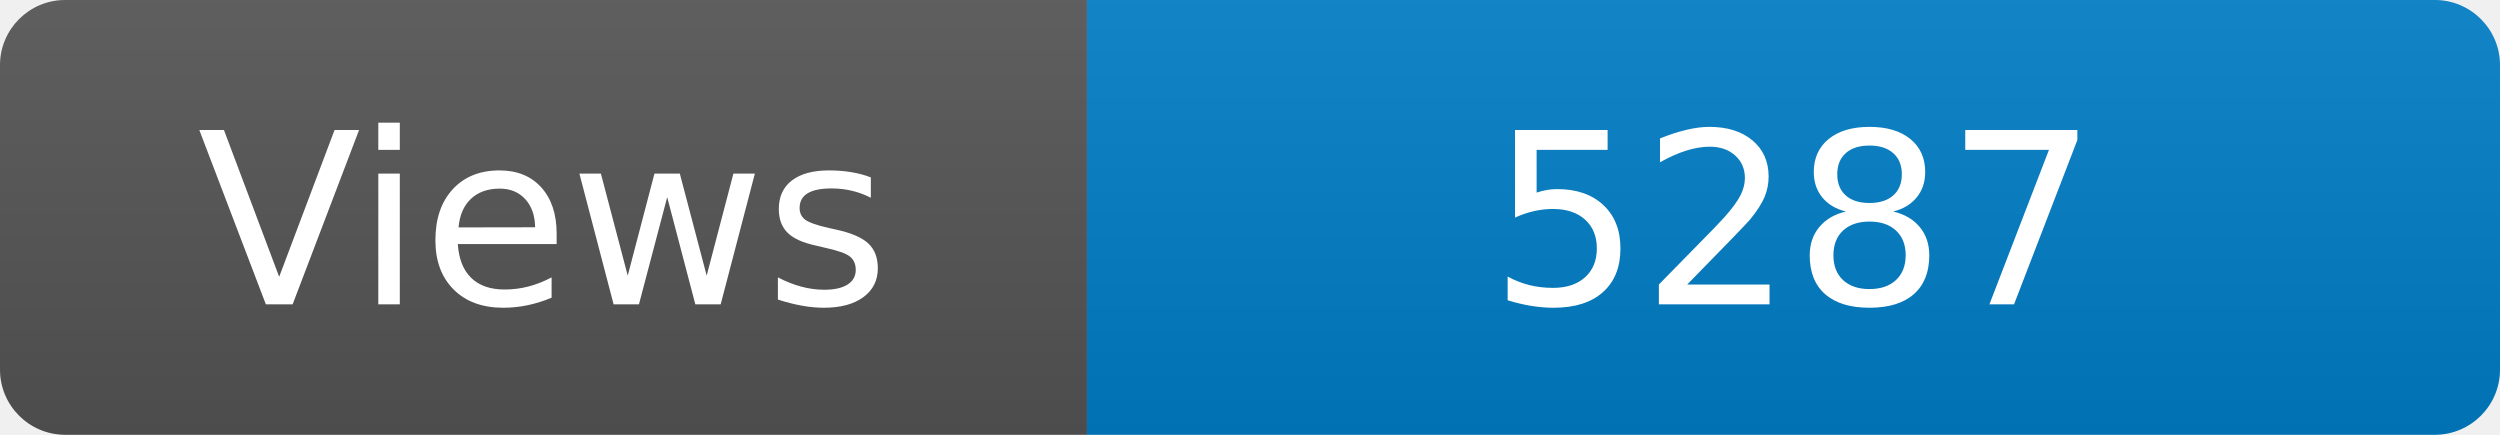
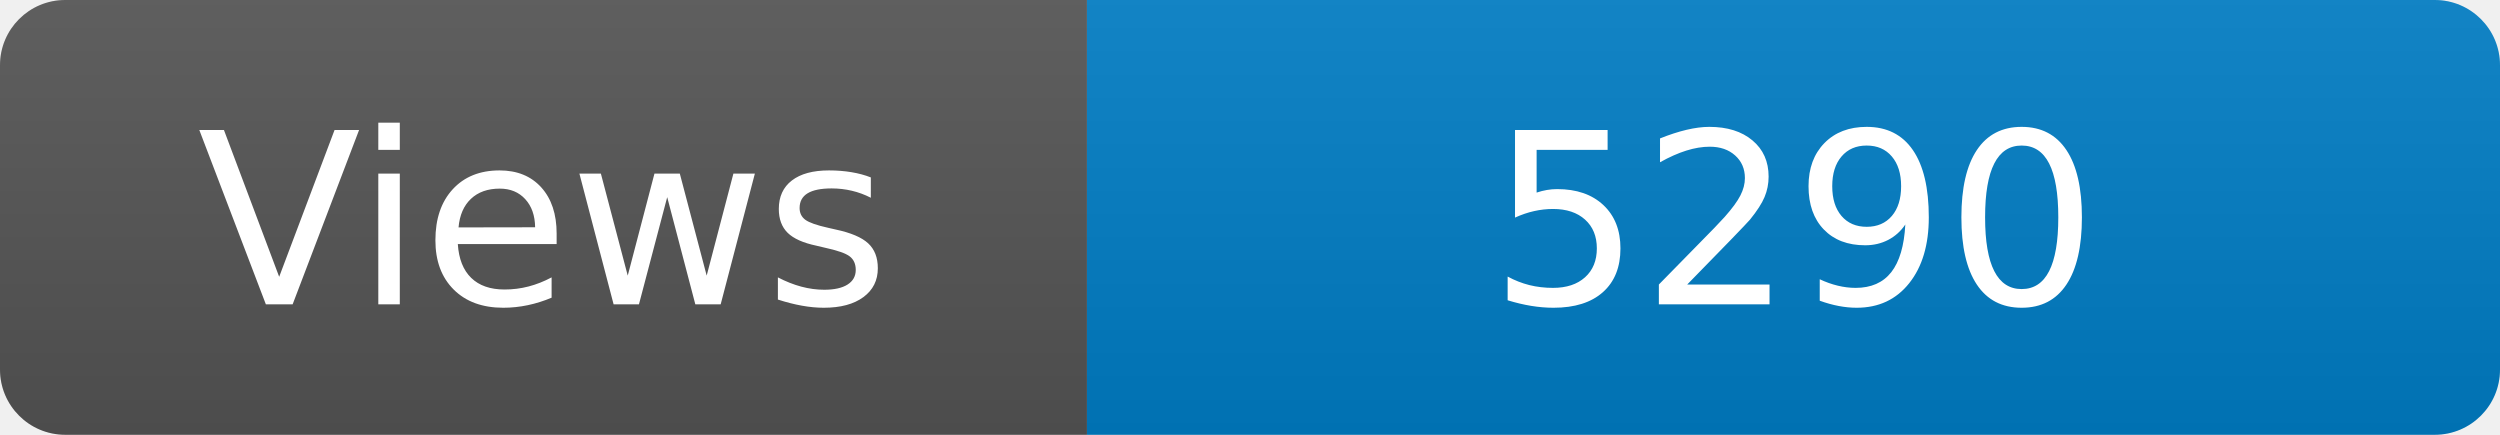
<svg xmlns="http://www.w3.org/2000/svg" width="115" height="20" role="img" aria-label="Maintained?: yes">
  <linearGradient id="s" x2="0" y2="100%">
    <stop offset="0" stop-color="#bbb" stop-opacity=".1" />
    <stop offset="1" stop-opacity=".1" />
  </linearGradient>
  <clipPath id="r">
    <rect width="115" height="20" rx="3" fill="#fff" />
  </clipPath>
  <g clip-path="url(#r)">
    <rect width="50" height="20" fill="#555" />
    <rect x="50" width="160" height="20" fill="#007ec6" />
    <rect width="115" height="20" fill="url(#s)" />
  </g>
  <g fill="#fff" text-anchor="middle" font-family="Verdana,Geneva,DejaVu Sans,sans-serif" font-size="110">
    <text x="250" y="140" transform="scale(.1)" fill="#fff">Views</text>
-     <text x="825" y="140" transform="scale(.1)" fill="#fff">5287</text>
+     <text x="825" y="140" transform="scale(.1)" fill="#fff">5290</text>
  </g>
</svg>
